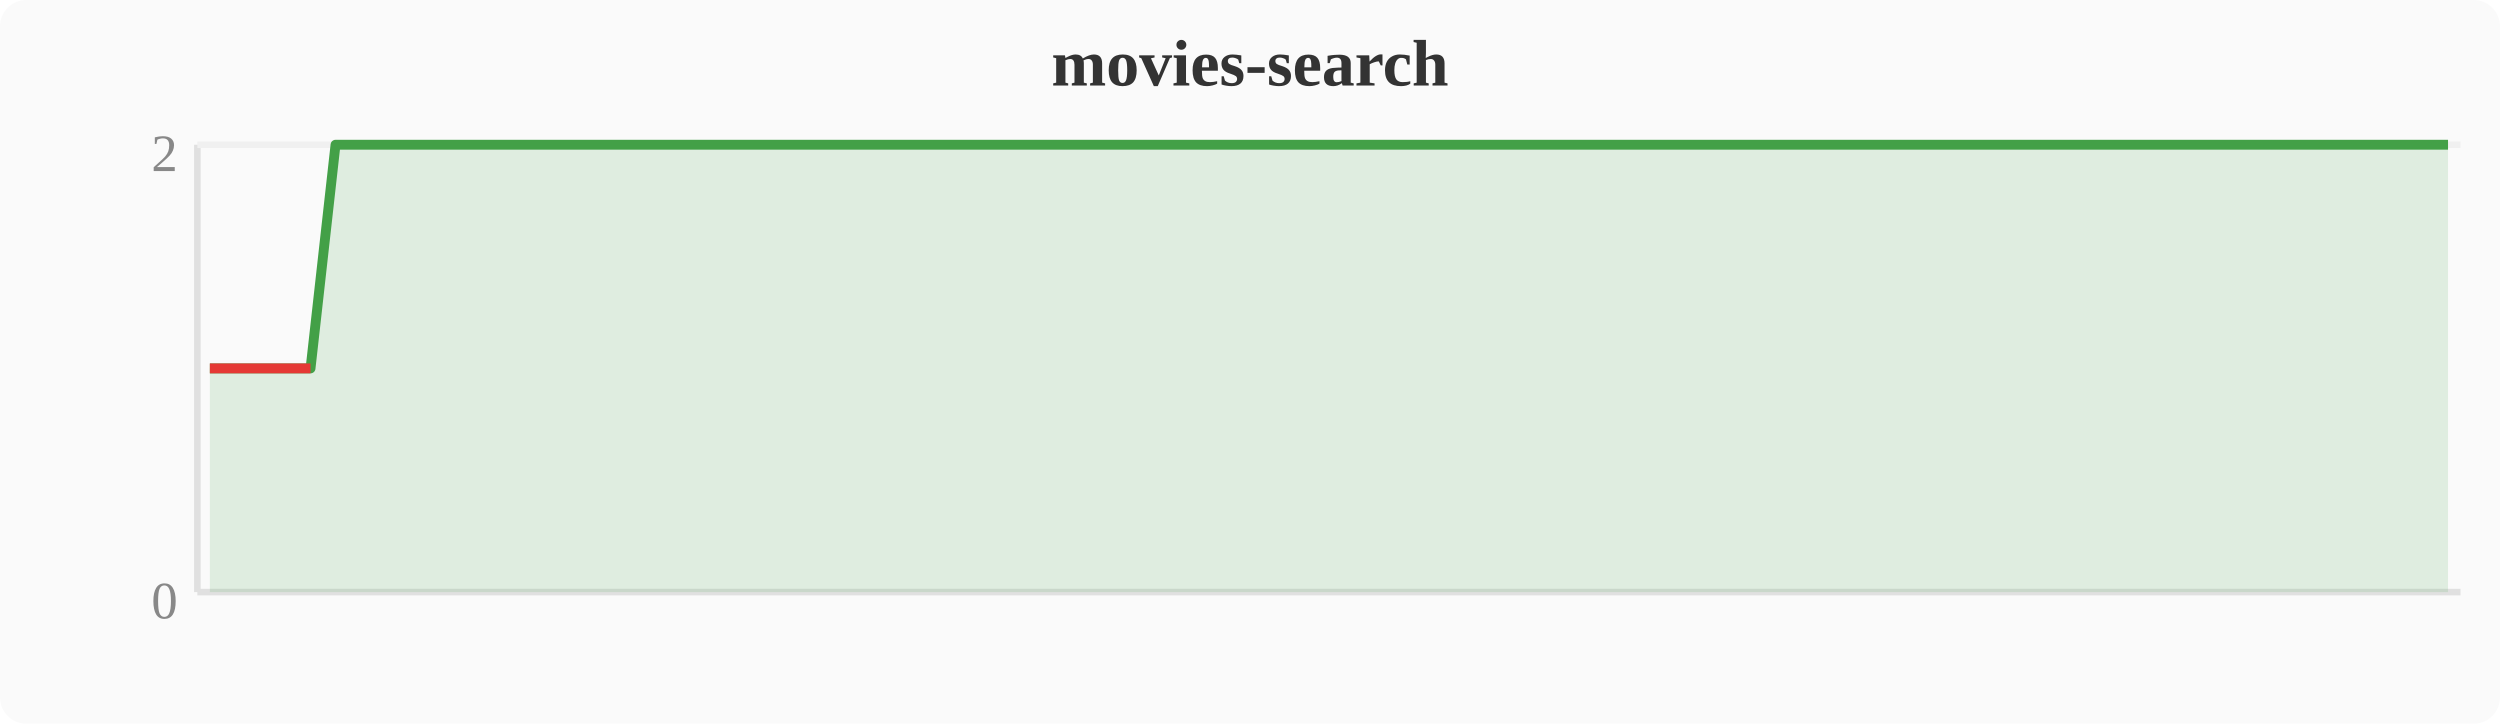
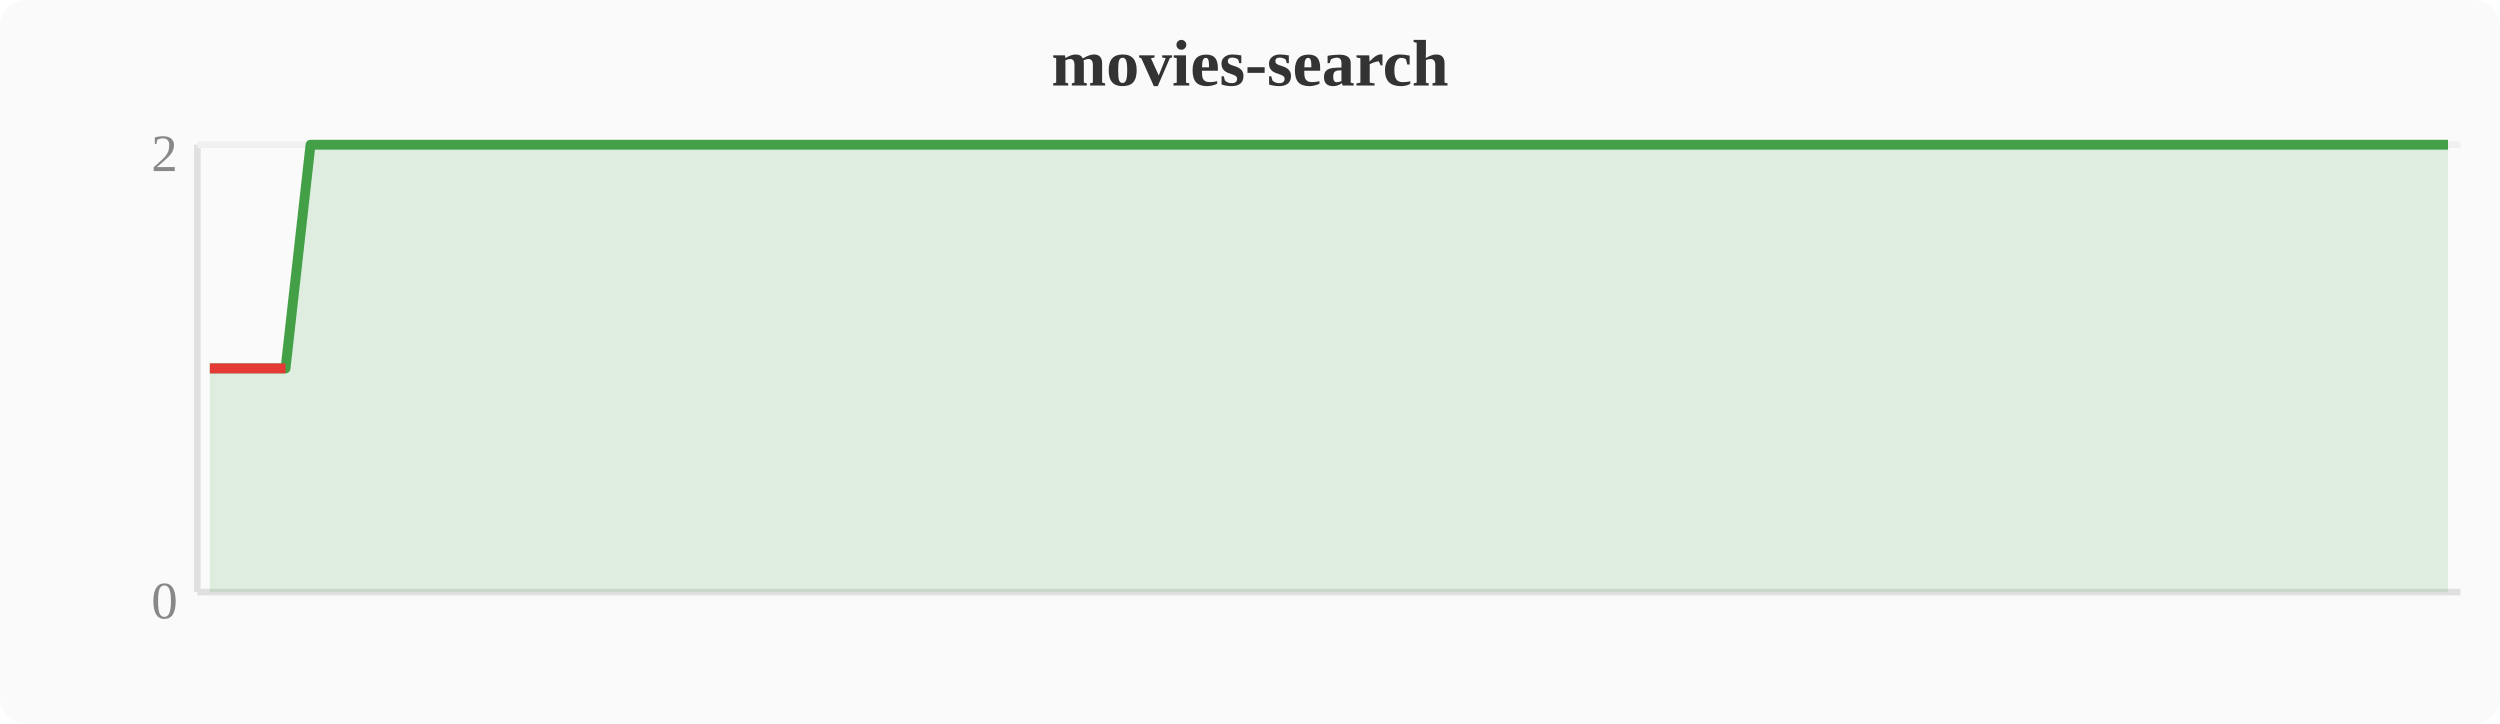
<svg xmlns="http://www.w3.org/2000/svg" width="380" height="110" viewBox="0 0 380 110">
  <rect width="380" height="110" fill="#fafafa" rx="4" />
  <text x="190" y="13" text-anchor="middle" font-size="10" font-weight="bold" fill="#333">movies-search</text>
  <line x1="30" y1="22" x2="30" y2="90" stroke="#e0e0e0" stroke-width="1" />
  <line x1="30" y1="90" x2="374" y2="90" stroke="#e0e0e0" stroke-width="1" />
  <line x1="30" y1="22" x2="374" y2="22" stroke="#f0f0f0" stroke-width="1" />
  <text x="27" y="94" text-anchor="end" font-size="8" fill="#888">0</text>
  <text x="27" y="26" text-anchor="end" font-size="8" fill="#888">2</text>
-   <polygon points="31.9,56.0 35.7,56.0 39.6,56.0 43.4,56.0 47.2,56.0 51.0,22.0 54.8,22.0 58.7,22.0 62.5,22.0 66.3,22.0 70.1,22.0 74.0,22.0 77.8,22.0 81.6,22.0 85.4,22.0 89.2,22.0 93.1,22.0 96.9,22.0 100.7,22.0 104.5,22.0 108.4,22.0 112.2,22.0 116.0,22.0 119.8,22.0 123.6,22.0 127.5,22.0 131.3,22.0 135.1,22.0 138.9,22.0 142.8,22.0 146.6,22.0 150.4,22.0 154.2,22.0 158.0,22.0 161.9,22.0 165.7,22.0 169.5,22.0 173.3,22.0 177.2,22.0 181.0,22.0 184.8,22.0 188.6,22.0 192.4,22.0 196.3,22.0 200.1,22.0 203.9,22.0 207.7,22.0 211.6,22.0 215.4,22.0 219.2,22.0 223.0,22.0 226.8,22.0 230.7,22.0 234.5,22.0 238.3,22.0 242.1,22.0 246.0,22.0 249.8,22.0 253.6,22.0 257.4,22.0 261.2,22.0 265.1,22.0 268.9,22.0 272.7,22.0 276.5,22.0 280.4,22.0 284.2,22.0 288.0,22.0 291.8,22.0 295.6,22.0 299.5,22.0 303.3,22.0 307.1,22.0 310.9,22.0 314.8,22.0 318.6,22.0 322.4,22.0 326.2,22.0 330.0,22.0 333.9,22.0 337.7,22.0 341.5,22.0 345.3,22.0 349.2,22.0 353.0,22.0 356.8,22.0 360.6,22.0 364.4,22.0 368.3,22.0 372.1,22.0 372.1,90 31.9,90" fill="#43a047" opacity="0.15" />
-   <polyline points="31.9,56.0 35.7,56.0 39.6,56.0 43.4,56.0 47.2,56.0 51.0,22.0 54.8,22.0 58.7,22.0 62.5,22.0 66.3,22.0 70.1,22.0 74.0,22.0 77.8,22.0 81.6,22.0 85.4,22.0 89.2,22.0 93.1,22.0 96.9,22.0 100.7,22.0 104.5,22.0 108.4,22.0 112.2,22.0 116.0,22.0 119.8,22.0 123.6,22.0 127.5,22.0 131.3,22.0 135.1,22.0 138.9,22.0 142.8,22.0 146.6,22.0 150.4,22.0 154.2,22.0 158.0,22.0 161.9,22.0 165.7,22.0 169.5,22.0 173.3,22.0 177.2,22.0 181.0,22.0 184.8,22.0 188.6,22.0 192.4,22.0 196.3,22.0 200.1,22.0 203.9,22.0 207.7,22.0 211.6,22.0 215.4,22.0 219.2,22.0 223.0,22.0 226.8,22.0 230.7,22.0 234.5,22.0 238.3,22.0 242.1,22.0 246.0,22.0 249.8,22.0 253.6,22.0 257.4,22.0 261.2,22.0 265.1,22.0 268.9,22.0 272.7,22.0 276.5,22.0 280.4,22.0 284.2,22.0 288.0,22.0 291.8,22.0 295.6,22.0 299.5,22.0 303.3,22.0 307.1,22.0 310.9,22.0 314.8,22.0 318.6,22.0 322.4,22.0 326.2,22.0 330.0,22.0 333.9,22.0 337.7,22.0 341.5,22.0 345.3,22.0 349.2,22.0 353.0,22.0 356.8,22.0 360.6,22.0 364.4,22.0 368.3,22.0 372.1,22.0" fill="none" stroke="#43a047" stroke-width="1.5" stroke-linejoin="round" />
-   <polyline points="31.9,56.0 35.7,56.0 39.6,56.0 43.4,56.0 47.2,56.0" fill="none" stroke="#e53935" stroke-width="1.5" stroke-linejoin="round" />
+   <polygon points="31.9,56.0 35.7,56.0 39.6,56.0 43.4,56.0 47.2,22.0 51.0,22.0 54.8,22.0 58.7,22.0 62.5,22.0 66.3,22.0 70.1,22.0 74.0,22.0 77.8,22.0 81.6,22.0 85.4,22.0 89.2,22.0 93.1,22.0 96.9,22.0 100.7,22.0 104.5,22.0 108.4,22.0 112.2,22.0 116.0,22.0 119.8,22.0 123.6,22.0 127.5,22.0 131.3,22.0 135.1,22.0 138.9,22.0 142.8,22.0 146.6,22.0 150.4,22.0 154.2,22.0 158.0,22.0 161.9,22.0 165.7,22.0 169.5,22.0 173.3,22.0 177.2,22.0 181.0,22.0 184.8,22.0 188.6,22.0 192.4,22.0 196.3,22.0 200.1,22.0 203.9,22.0 207.7,22.0 211.6,22.0 215.4,22.0 219.2,22.0 223.0,22.0 226.8,22.0 230.7,22.0 234.5,22.0 238.3,22.0 242.1,22.0 246.0,22.0 249.8,22.0 253.6,22.0 257.4,22.0 261.2,22.0 265.1,22.0 268.9,22.0 272.7,22.0 276.5,22.0 280.4,22.0 284.2,22.0 288.0,22.0 291.8,22.0 295.6,22.0 299.5,22.0 303.3,22.0 307.1,22.0 310.9,22.0 314.8,22.0 318.6,22.0 322.4,22.0 326.2,22.0 330.0,22.0 333.9,22.0 337.7,22.0 341.5,22.0 345.3,22.0 349.2,22.0 353.0,22.0 356.8,22.0 360.6,22.0 364.4,22.0 368.3,22.0 372.1,22.0 372.1,90 31.9,90" fill="#43a047" opacity="0.15" />
+   <polyline points="31.9,56.0 35.7,56.0 39.6,56.0 43.4,56.0 47.2,22.0 51.0,22.0 54.8,22.0 58.7,22.0 62.5,22.0 66.3,22.0 70.1,22.0 74.0,22.0 77.8,22.0 81.6,22.0 85.4,22.0 89.2,22.0 93.1,22.0 96.9,22.0 100.7,22.0 104.5,22.0 108.4,22.0 112.2,22.0 116.0,22.0 119.8,22.0 123.6,22.0 127.5,22.0 131.3,22.0 135.1,22.0 138.9,22.0 142.8,22.0 146.6,22.0 150.4,22.0 154.2,22.0 158.0,22.0 161.9,22.0 165.7,22.0 169.5,22.0 173.3,22.0 177.2,22.0 181.0,22.0 184.8,22.0 188.6,22.0 192.4,22.0 196.3,22.0 200.1,22.0 203.9,22.0 207.7,22.0 211.6,22.0 215.4,22.0 219.2,22.0 223.0,22.0 226.8,22.0 230.7,22.0 234.5,22.0 238.3,22.0 242.1,22.0 246.0,22.0 249.8,22.0 253.6,22.0 257.4,22.0 261.2,22.0 265.1,22.0 268.9,22.0 272.7,22.0 276.5,22.0 280.4,22.0 284.2,22.0 288.0,22.0 291.8,22.0 295.6,22.0 299.5,22.0 303.3,22.0 307.1,22.0 310.9,22.0 314.8,22.0 318.6,22.0 322.4,22.0 326.2,22.0 330.0,22.0 333.9,22.0 337.7,22.0 341.5,22.0 345.3,22.0 349.2,22.0 353.0,22.0 356.8,22.0 360.6,22.0 364.4,22.0 368.3,22.0 372.1,22.0" fill="none" stroke="#43a047" stroke-width="1.5" stroke-linejoin="round" />
+   <polyline points="31.9,56.0 35.7,56.0 39.6,56.0 43.4,56.0" fill="none" stroke="#e53935" stroke-width="1.5" stroke-linejoin="round" />
</svg>
